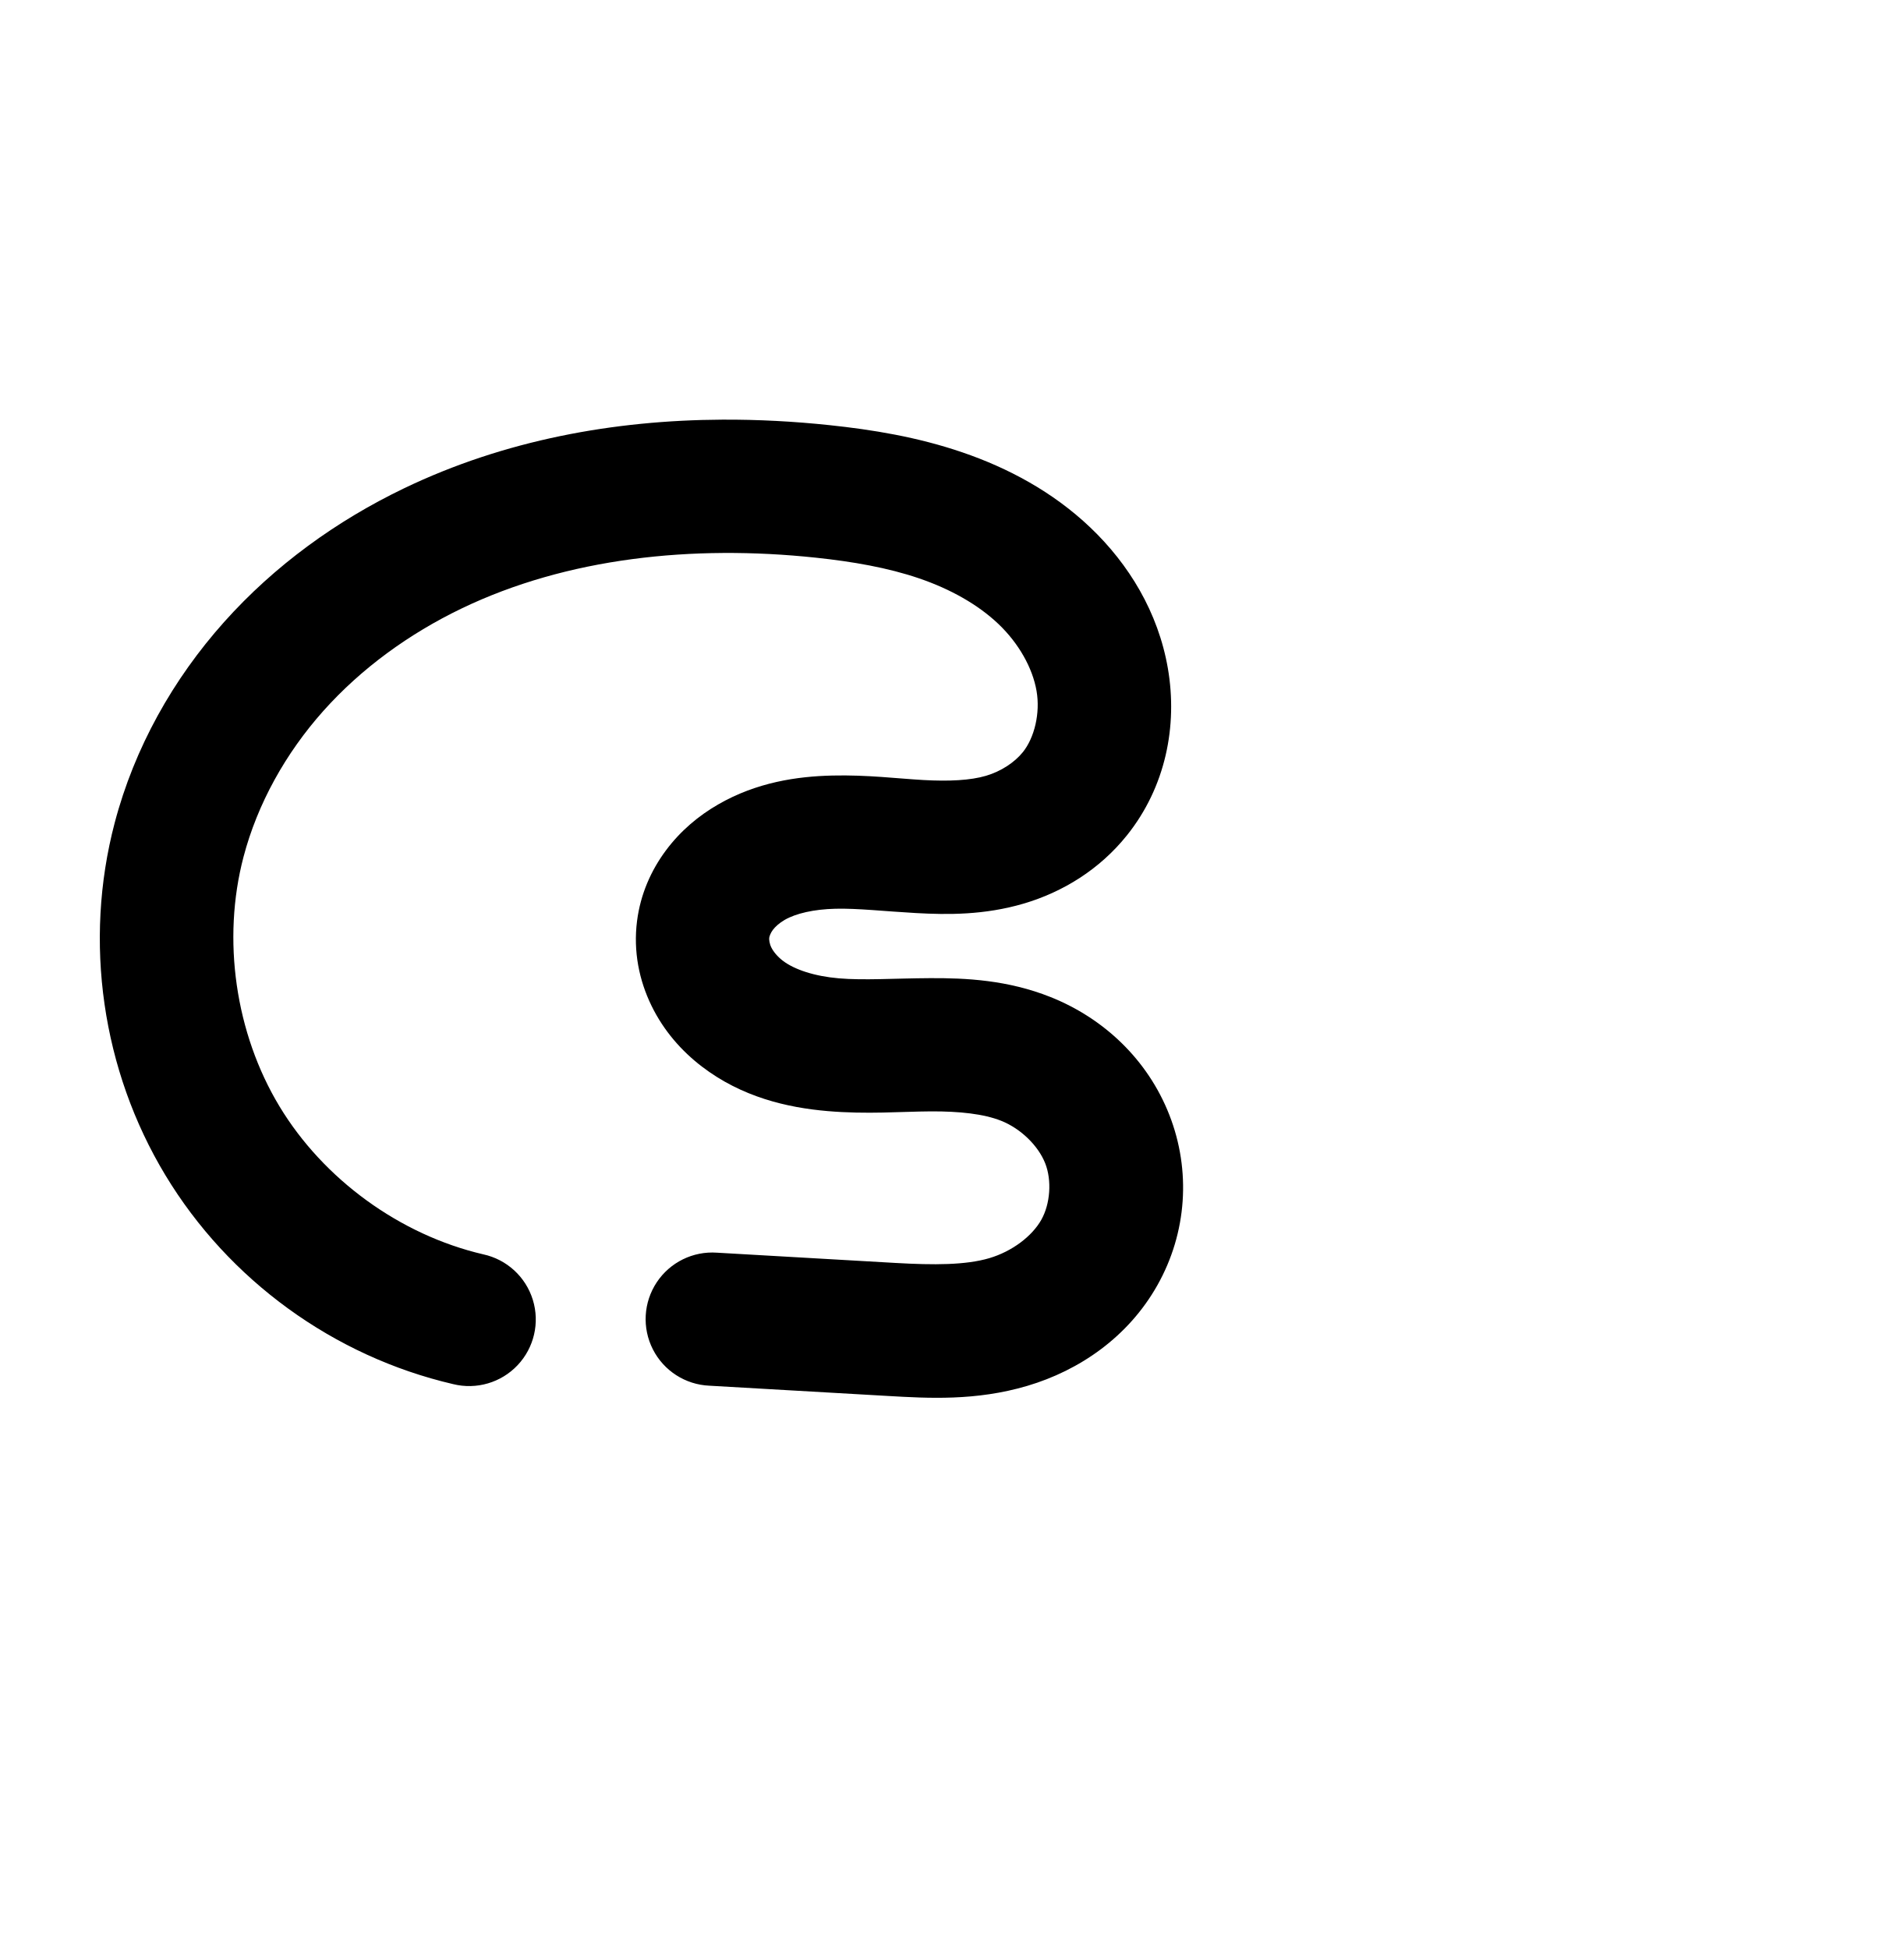
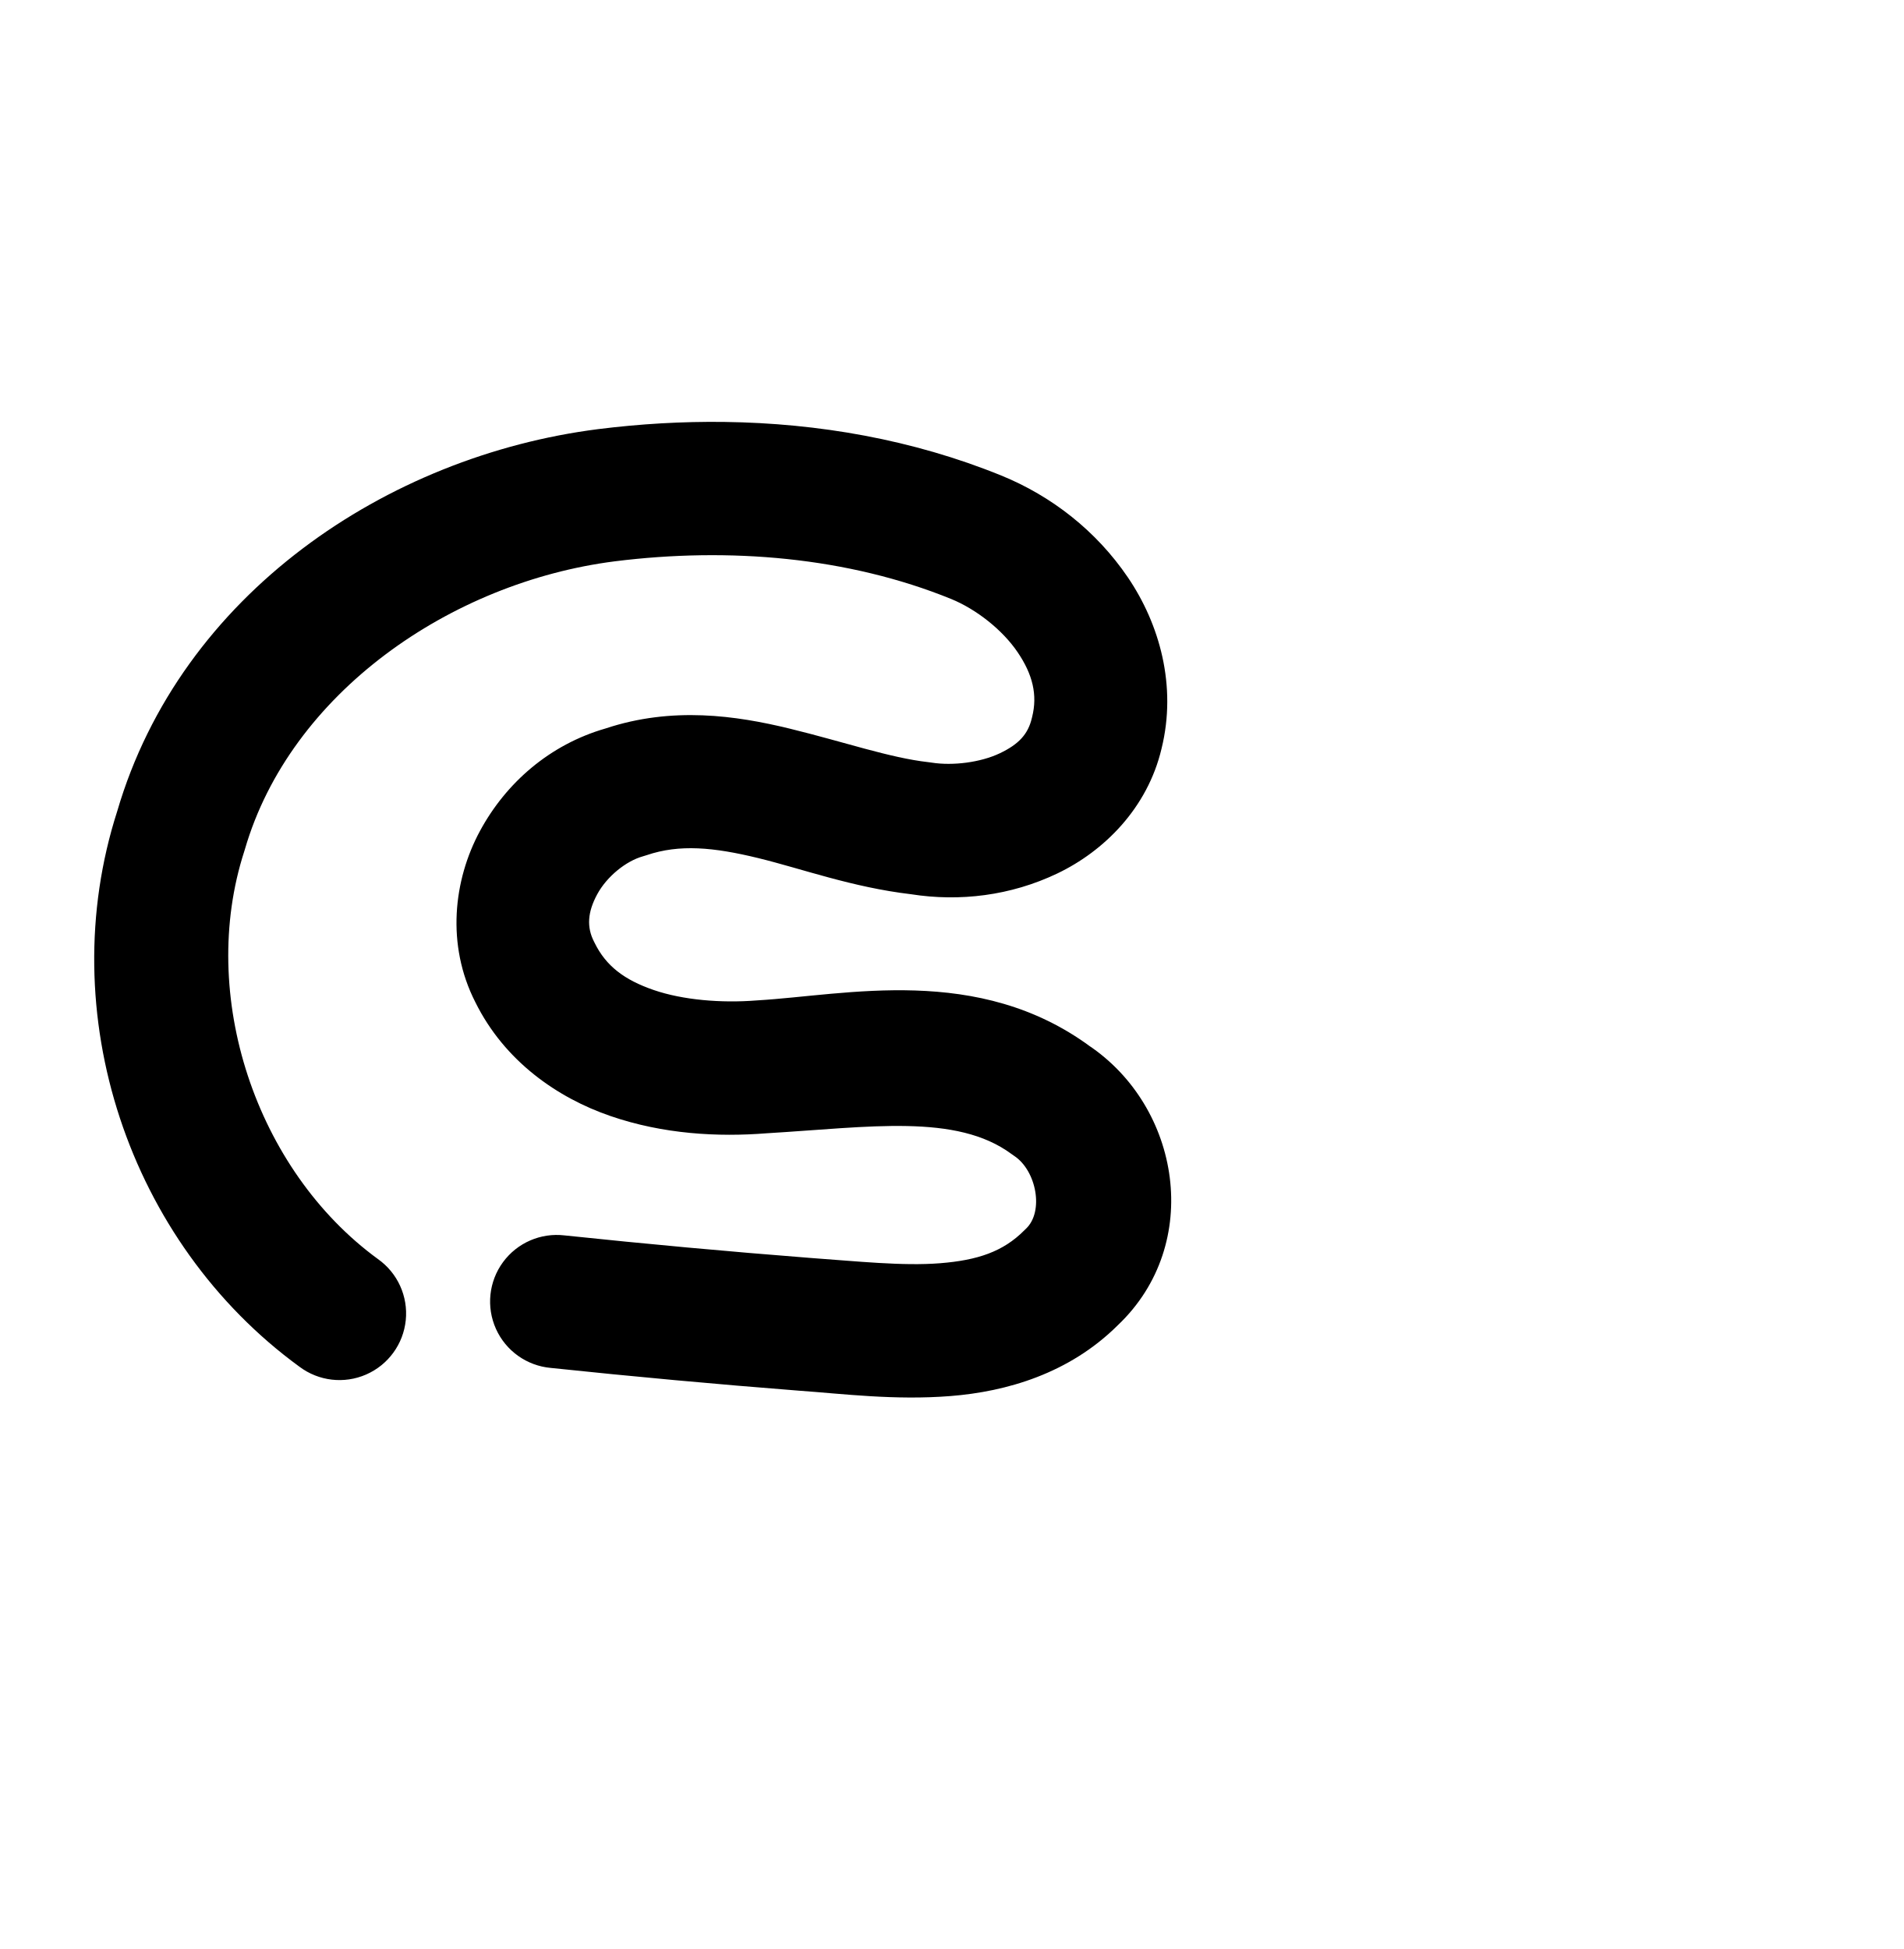
<svg xmlns="http://www.w3.org/2000/svg" width="2000" height="2048" id="svg2992" version="1.1">
  <defs id="defs5498">
    </defs>
  <g id="layer1" transform="translate(0,1048)">
-     <path style="color:#000000;font-style:normal;font-variant:normal;font-weight:normal;font-stretch:normal;font-size:medium;line-height:normal;font-family:sans-serif;text-indent:0;text-align:start;text-decoration:none;text-decoration-line:none;text-decoration-style:solid;text-decoration-color:#000000;letter-spacing:normal;word-spacing:normal;text-transform:none;direction:ltr;block-progression:tb;writing-mode:lr-tb;baseline-shift:baseline;text-anchor:start;white-space:normal;clip-rule:nonzero;display:inline;overflow:visible;visibility:visible;opacity:1;isolation:auto;mix-blend-mode:normal;color-interpolation:sRGB;color-interpolation-filters:linearRGB;solid-color:#000000;solid-opacity:1;fill:#000000;fill-opacity:1;fill-rule:evenodd;stroke:none;stroke-width:140;stroke-linecap:round;stroke-linejoin:round;stroke-miterlimit:4;stroke-dasharray:none;stroke-dashoffset:0;stroke-opacity:1;color-rendering:auto;image-rendering:auto;shape-rendering:auto;text-rendering:auto;enable-background:accumulate" d="m 758.842,-607.033 c -113.617,0.585 -228.662,21.362 -334.393,72.189 -70.548,33.914 -135.775,80.856 -189.092,140.576 -53.406,59.821 -94.098,131.861 -114.914,211.127 -32.737,124.661 -13.319,259.545 53.252,369.91 66.571,110.365 176.825,190.459 302.363,219.65 A 70.007,70.007 0 1 0 507.768,270.059 C 420.387,249.74 339.91,191.28 293.574,114.461 247.238,37.642 233.065,-60.813 255.852,-147.582 c 14.673,-55.872 44.296,-109.04 83.941,-153.447 39.734,-44.507 89.935,-81.015 145.312,-107.637 110.878,-53.302 242.501,-67.024 371.764,-53.361 39.289,4.153 76.14,10.596 108.975,21.824 32.632,11.159 61.709,27.421 83.268,47.963 21.164,20.166 35.803,46.032 39.984,70.357 4.011,23.333 -2.274,49.121 -14.383,64.199 -8.662,10.785 -22.906,20.217 -38.728,24.881 -16.493,4.861 -38.971,5.947 -65.775,4.453 -26.954,-1.502 -58.763,-5.569 -95.562,-4.717 -37.204,0.862 -79.656,7.057 -120.088,30.373 -20.341,11.73 -39.458,27.561 -54.908,48.32 -15.572,20.923 -26.736,45.96 -30.328,74.174 -4.078,32.025 2.257,62.572 15.279,89.203 12.893,26.367 31.619,47.472 52.785,63.684 41.998,32.167 89.748,43.187 131.916,46.822 41.581,3.584 77.88,0.486 108.521,0.32 30.428,-0.165 55.96,2.669 74.135,9.916 20.776,8.284 39.026,26.337 46.254,44.768 7.016,17.891 5.307,42.466 -4.129,59.236 -9.678,17.2 -30.56,33.179 -54.539,40.289 -24.903,7.384 -58.551,7.365 -98.598,5.062 L 753.334,268.314 a 70.007,70.007 0 1 0 -8.035,139.77 l 187.613,10.785 c 42.11,2.421 92.439,5.404 146.432,-10.605 54.918,-16.284 106.076,-51.343 136.752,-105.861 30.918,-54.948 35.48,-120.284 12.451,-179.004 C 1205.73,65.218 1159.474,21.898 1103.811,-0.297 c -45.102,-17.984 -89.05,-20.075 -126.742,-19.871 -37.479,0.203 -69.454,2.461 -95.742,0.195 -25.702,-2.216 -46.729,-9.23 -58.812,-18.484 -5.875,-4.499 -10.075,-9.808 -12.145,-14.039 -1.94,-3.967 -2.392,-8.259 -2.168,-10.021 0.205,-1.612 1.378,-5.072 3.758,-8.27 2.501,-3.361 6.834,-7.337 12.539,-10.627 11.661,-6.725 30.478,-11.161 53.391,-11.691 23.317,-0.54 51.445,2.695 84.531,4.539 33.236,1.852 71.958,2.192 113.145,-9.947 41.264,-12.162 79.699,-35.888 108.305,-71.506 40.934,-50.969 53.542,-115.429 43.201,-175.582 -10.17,-59.16 -41.221,-109.725 -81.385,-147.994 -39.769,-37.893 -87.021,-62.826 -134.543,-79.076 -47.318,-16.181 -94.605,-23.829 -139.557,-28.58 -37.158,-3.928 -74.872,-5.976 -112.744,-5.781 z" id="path4138-3-8" />
-     <path style="fill:none;fill-rule:evenodd;stroke:#000000;stroke-width:140;stroke-linecap:round;stroke-linejoin:round;stroke-miterlimit:4;stroke-dasharray:none;stroke-opacity:1" d="m -1291.844,335.979 c -106.459,-24.755 -201.825,-94.033 -258.278,-187.625 -56.453,-93.592 -73.249,-210.262 -45.487,-315.977 17.744,-67.569 52.902,-130.173 99.428,-182.287 46.526,-52.114 104.239,-93.838 167.202,-124.106 125.926,-60.536 270.503,-74.572 409.45,-59.885 42.12,4.452 84.189,11.497 124.266,25.202 40.077,13.705 78.242,34.303 108.906,63.52 30.664,29.217 53.509,67.434 60.684,109.177 7.176,41.743 -2.27,86.866 -28.792,119.889 -18.633,23.202 -44.973,39.781 -73.517,48.194 -28.84,8.5 -59.44,8.873 -89.46,7.2 -30.02,-1.673 -59.988,-5.325 -90.047,-4.628 -30.059,0.696 -60.693,6.012 -86.739,21.032 -13.023,7.51 -24.748,17.413 -33.724,29.473 -8.976,12.06 -15.144,26.309 -17.043,41.222 -2.151,16.894 1.243,34.314 8.724,49.613 7.481,15.299 18.944,28.505 32.464,38.861 27.041,20.711 61.43,29.729 95.365,32.654 33.935,2.925 68.071,0.245 102.131,0.061 34.06,-0.184 68.8,2.279 100.439,14.895 38.219,15.24 70.473,45.926 85.495,84.231 15.022,38.305 11.886,83.262 -8.291,119.121 -20.177,35.859 -56.196,61.378 -95.644,73.074 -39.448,11.697 -81.437,10.195 -122.515,7.834 l -187.613,-10.787" id="path4138-3-8-6" />
+     <path style="fill:none;fill-rule:evenodd;stroke:#000000;stroke-width:140;stroke-linecap:round;stroke-linejoin:round;stroke-miterlimit:4;stroke-dasharray:none;stroke-opacity:1" d="m -1428.904,335.979 c -93.481,-69.645 -158.987,-175.811 -179.303,-290.599 -20.317,-114.788 4.771,-236.988 68.669,-334.488 68.811,-104.995 179.757,-178.918 300.206,-214.288 120.448,-35.37 249.795,-33.971 372.759,-8.699 68.8,14.14 139.149,37.455 187.821,88.095 24.336,25.32 42.398,57.237 48.404,91.839 6.006,34.602 -0.687,71.826 -21.001,100.474 -21.082,29.731 -55.312,48.469 -90.988,55.927 -35.676,7.458 -72.822,4.484 -108.555,-2.698 -71.464,-14.364 -140.636,-45.455 -213.51,-43.76 -42.953,0.999 -86.4,14.221 -119.383,41.755 -16.491,13.767 -30.194,30.977 -39.274,50.446 -9.081,19.469 -13.469,41.2 -11.95,62.629 1.782,25.144 11.681,49.439 26.785,69.621 15.103,20.182 35.268,36.33 57.582,48.056 44.628,23.452 96.577,29.08 146.977,27.884 50.4,-1.196 100.49,-8.766 150.892,-9.907 50.402,-1.141 102.352,4.603 146.903,28.199 23.775,12.593 45.124,30.303 60.056,52.683 14.932,22.38 23.169,49.57 20.961,76.384 -2.249,27.313 -15.245,53.205 -34.105,73.09 -18.86,19.885 -43.315,33.979 -69.278,42.756 -51.925,17.553 -108.294,14.227 -162.96,10.233 -102.699,-7.504 -205.277,-16.652 -307.683,-27.442" id="path4138-3-8-6" />
+     <path style="color:#000000;font-style:normal;font-variant:normal;font-weight:normal;font-stretch:normal;font-size:medium;line-height:normal;font-family:sans-serif;text-indent:0;text-align:start;text-decoration:none;text-decoration-line:none;text-decoration-style:solid;text-decoration-color:#000000;letter-spacing:normal;word-spacing:normal;text-transform:none;direction:ltr;block-progression:tb;writing-mode:lr-tb;baseline-shift:baseline;text-anchor:start;white-space:normal;clip-rule:nonzero;display:inline;overflow:visible;visibility:visible;opacity:1;isolation:auto;mix-blend-mode:normal;color-interpolation:sRGB;color-interpolation-filters:linearRGB;solid-color:#000000;solid-opacity:1;fill:#000000;fill-opacity:1;fill-rule:evenodd;stroke:none;stroke-width:140;stroke-linecap:round;stroke-linejoin:round;stroke-miterlimit:4;stroke-dasharray:none;stroke-dashoffset:0;stroke-opacity:1;color-rendering:auto;image-rendering:auto;shape-rendering:auto;text-rendering:auto;enable-background:accumulate" d="m 761.369,-604.633 c -44.679,-0.595 -89.18,2.079 -132.863,7.555 a 70.007,70.007 0 0 0 -0.127,0.016 C 406.991,-568.901 190.062,-424.153 123.146,-195.537 54.894,16.875 135.124,257.236 314.629,388.146 A 70.007,70.007 0 1 0 397.121,275.031 C 268.694,181.371 207.725,-2.409 256.67,-153.514 a 70.007,70.007 0 0 0 0.625,-2.033 c 47.677,-164.044 216.176,-280.661 388.699,-302.625 120.129,-15.048 244.831,-4.523 353.264,39.533 26.542,10.835 54.008,32.503 69.9,55.924 15.897,23.427 21.071,44.962 15.289,68.033 a 70.007,70.007 0 0 0 -0.264,1.086 c -3.967,16.974 -13.631,27.56 -33.666,37.123 -20.035,9.564 -49.235,13.389 -71.822,9.801 a 70.007,70.007 0 0 0 -3.211,-0.434 c -40.44,-4.517 -89.333,-21.51 -145.887,-35.291 -56.09,-13.668 -123.178,-23.481 -193.465,-0.094 -58.22,16.781 -104.352,56.757 -131.883,107.752 -27.787,51.468 -35.603,119.449 -4.85,179.773 30.721,62.149 86.356,100.54 141.865,119.641 55.709,19.169 113.008,22.212 164.244,18.166 108.515,-6.484 199.295,-21.058 257.299,21.822 a 70.007,70.007 0 0 0 2.853,2.002 c 23.297,15.491 31.436,58.514 12.244,76.533 a 70.007,70.007 0 0 0 -1.725,1.676 c -22.228,22.355 -48.999,31.379 -88.445,34.52 -39.309,3.13 -87.501,-2.098 -136.834,-5.6 l -0.014,-0.002 C 764.903,267.078 679.007,259.199 593.234,250.162 a 70.007,70.007 0 1 0 -14.67,139.23 c 87.032,9.17 174.189,17.163 261.438,23.977 a 70.007,70.007 0 0 0 0.512,0.037 c 44.545,3.151 99.52,10.23 158.334,5.547 58.462,-4.655 124.391,-23.466 175.672,-74.473 89.872,-85.38 65.997,-229.671 -31.34,-294.395 l 2.853,2.002 C 1027.877,-35.261 889.324,-2.33 795.877,3.182 a 70.007,70.007 0 0 0 -1.389,0.096 C 758.054,6.155 717.595,2.883 686.818,-7.707 656.042,-18.297 636.685,-32.916 624.77,-57.23 a 70.007,70.007 0 0 0 -0.6,-1.195 c -7.922,-15.413 -6.818,-31.11 3.273,-49.803 10.092,-18.692 30.202,-35.012 48.189,-39.994 a 70.007,70.007 0 0 0 3.867,-1.191 c 34.408,-11.71 70.323,-8.325 116.951,3.037 45.956,11.199 98.948,30.733 160.812,38.037 50.94,7.99 104.533,1.615 153.563,-21.789 49.06,-23.419 94.734,-68.567 109.543,-131.078 16.401,-66.223 -2.186,-131.223 -35.363,-180.117 -33.271,-49.032 -80.342,-85.514 -132.875,-106.949 a 70.007,70.007 0 0 0 -0.088,-0.035 c -93.223,-37.891 -192.38,-55.016 -290.674,-56.324 z" id="path4138-3-8-6-5" />
  </g>
</svg>
